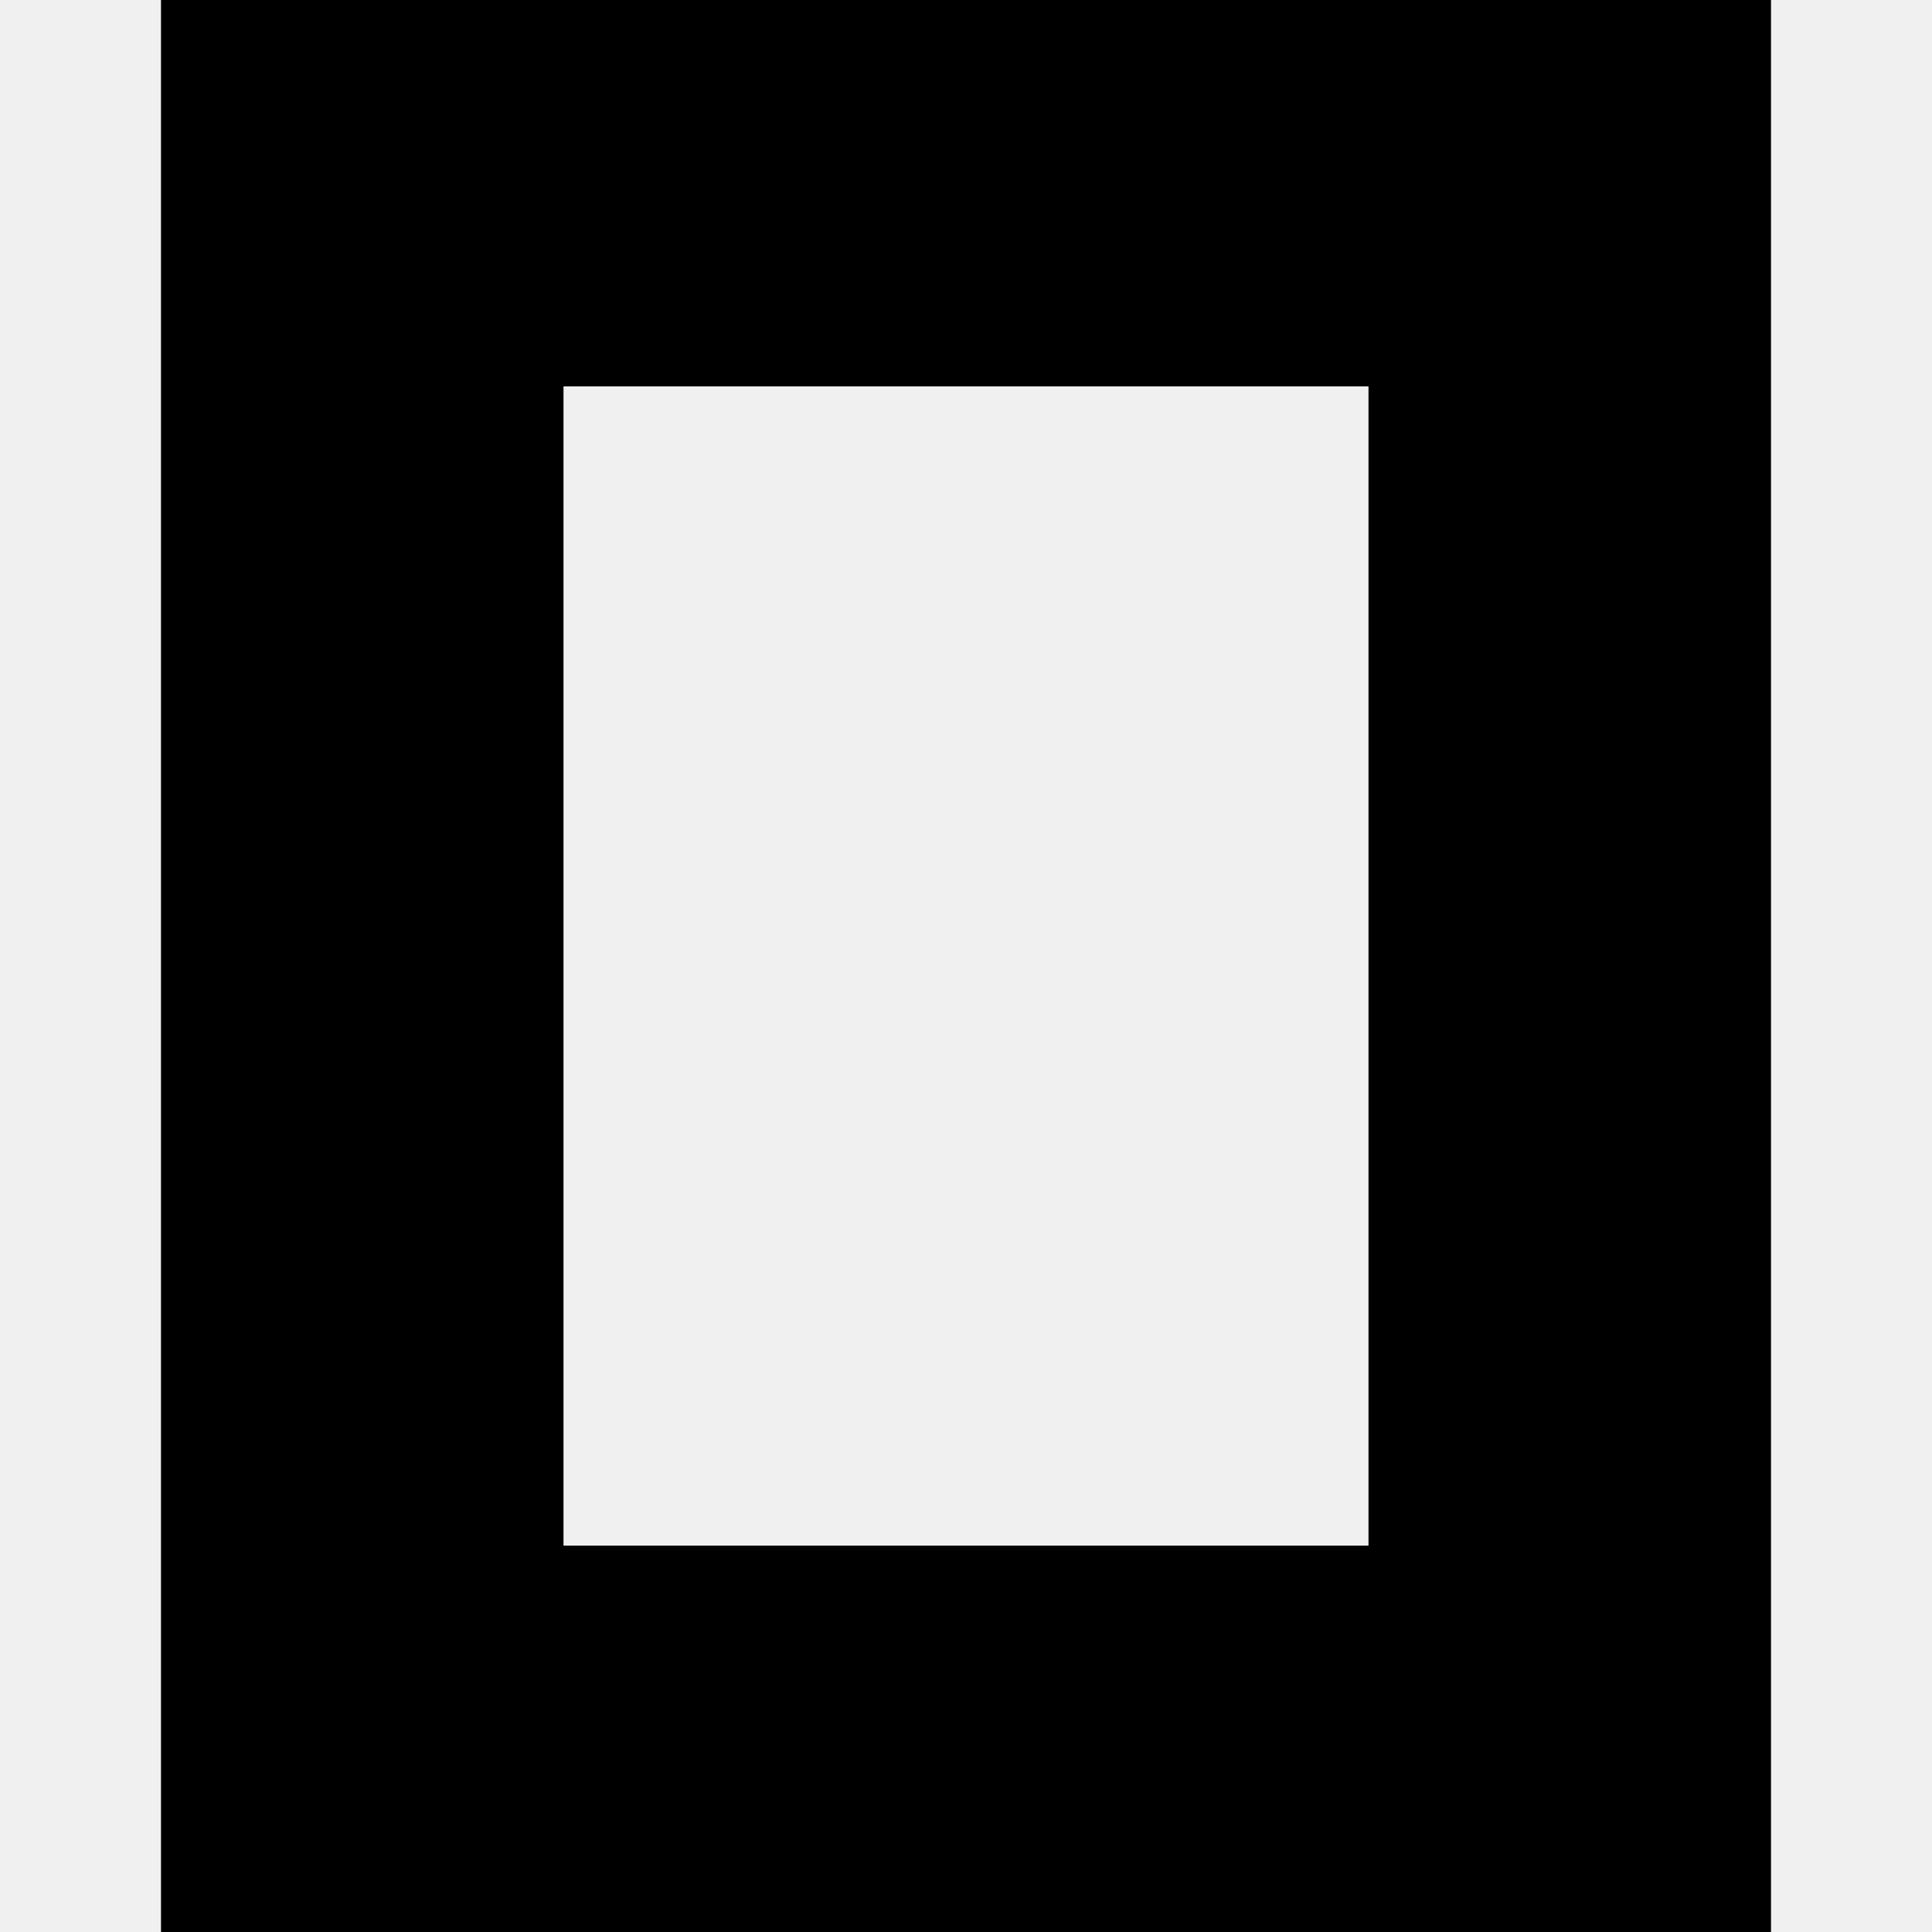
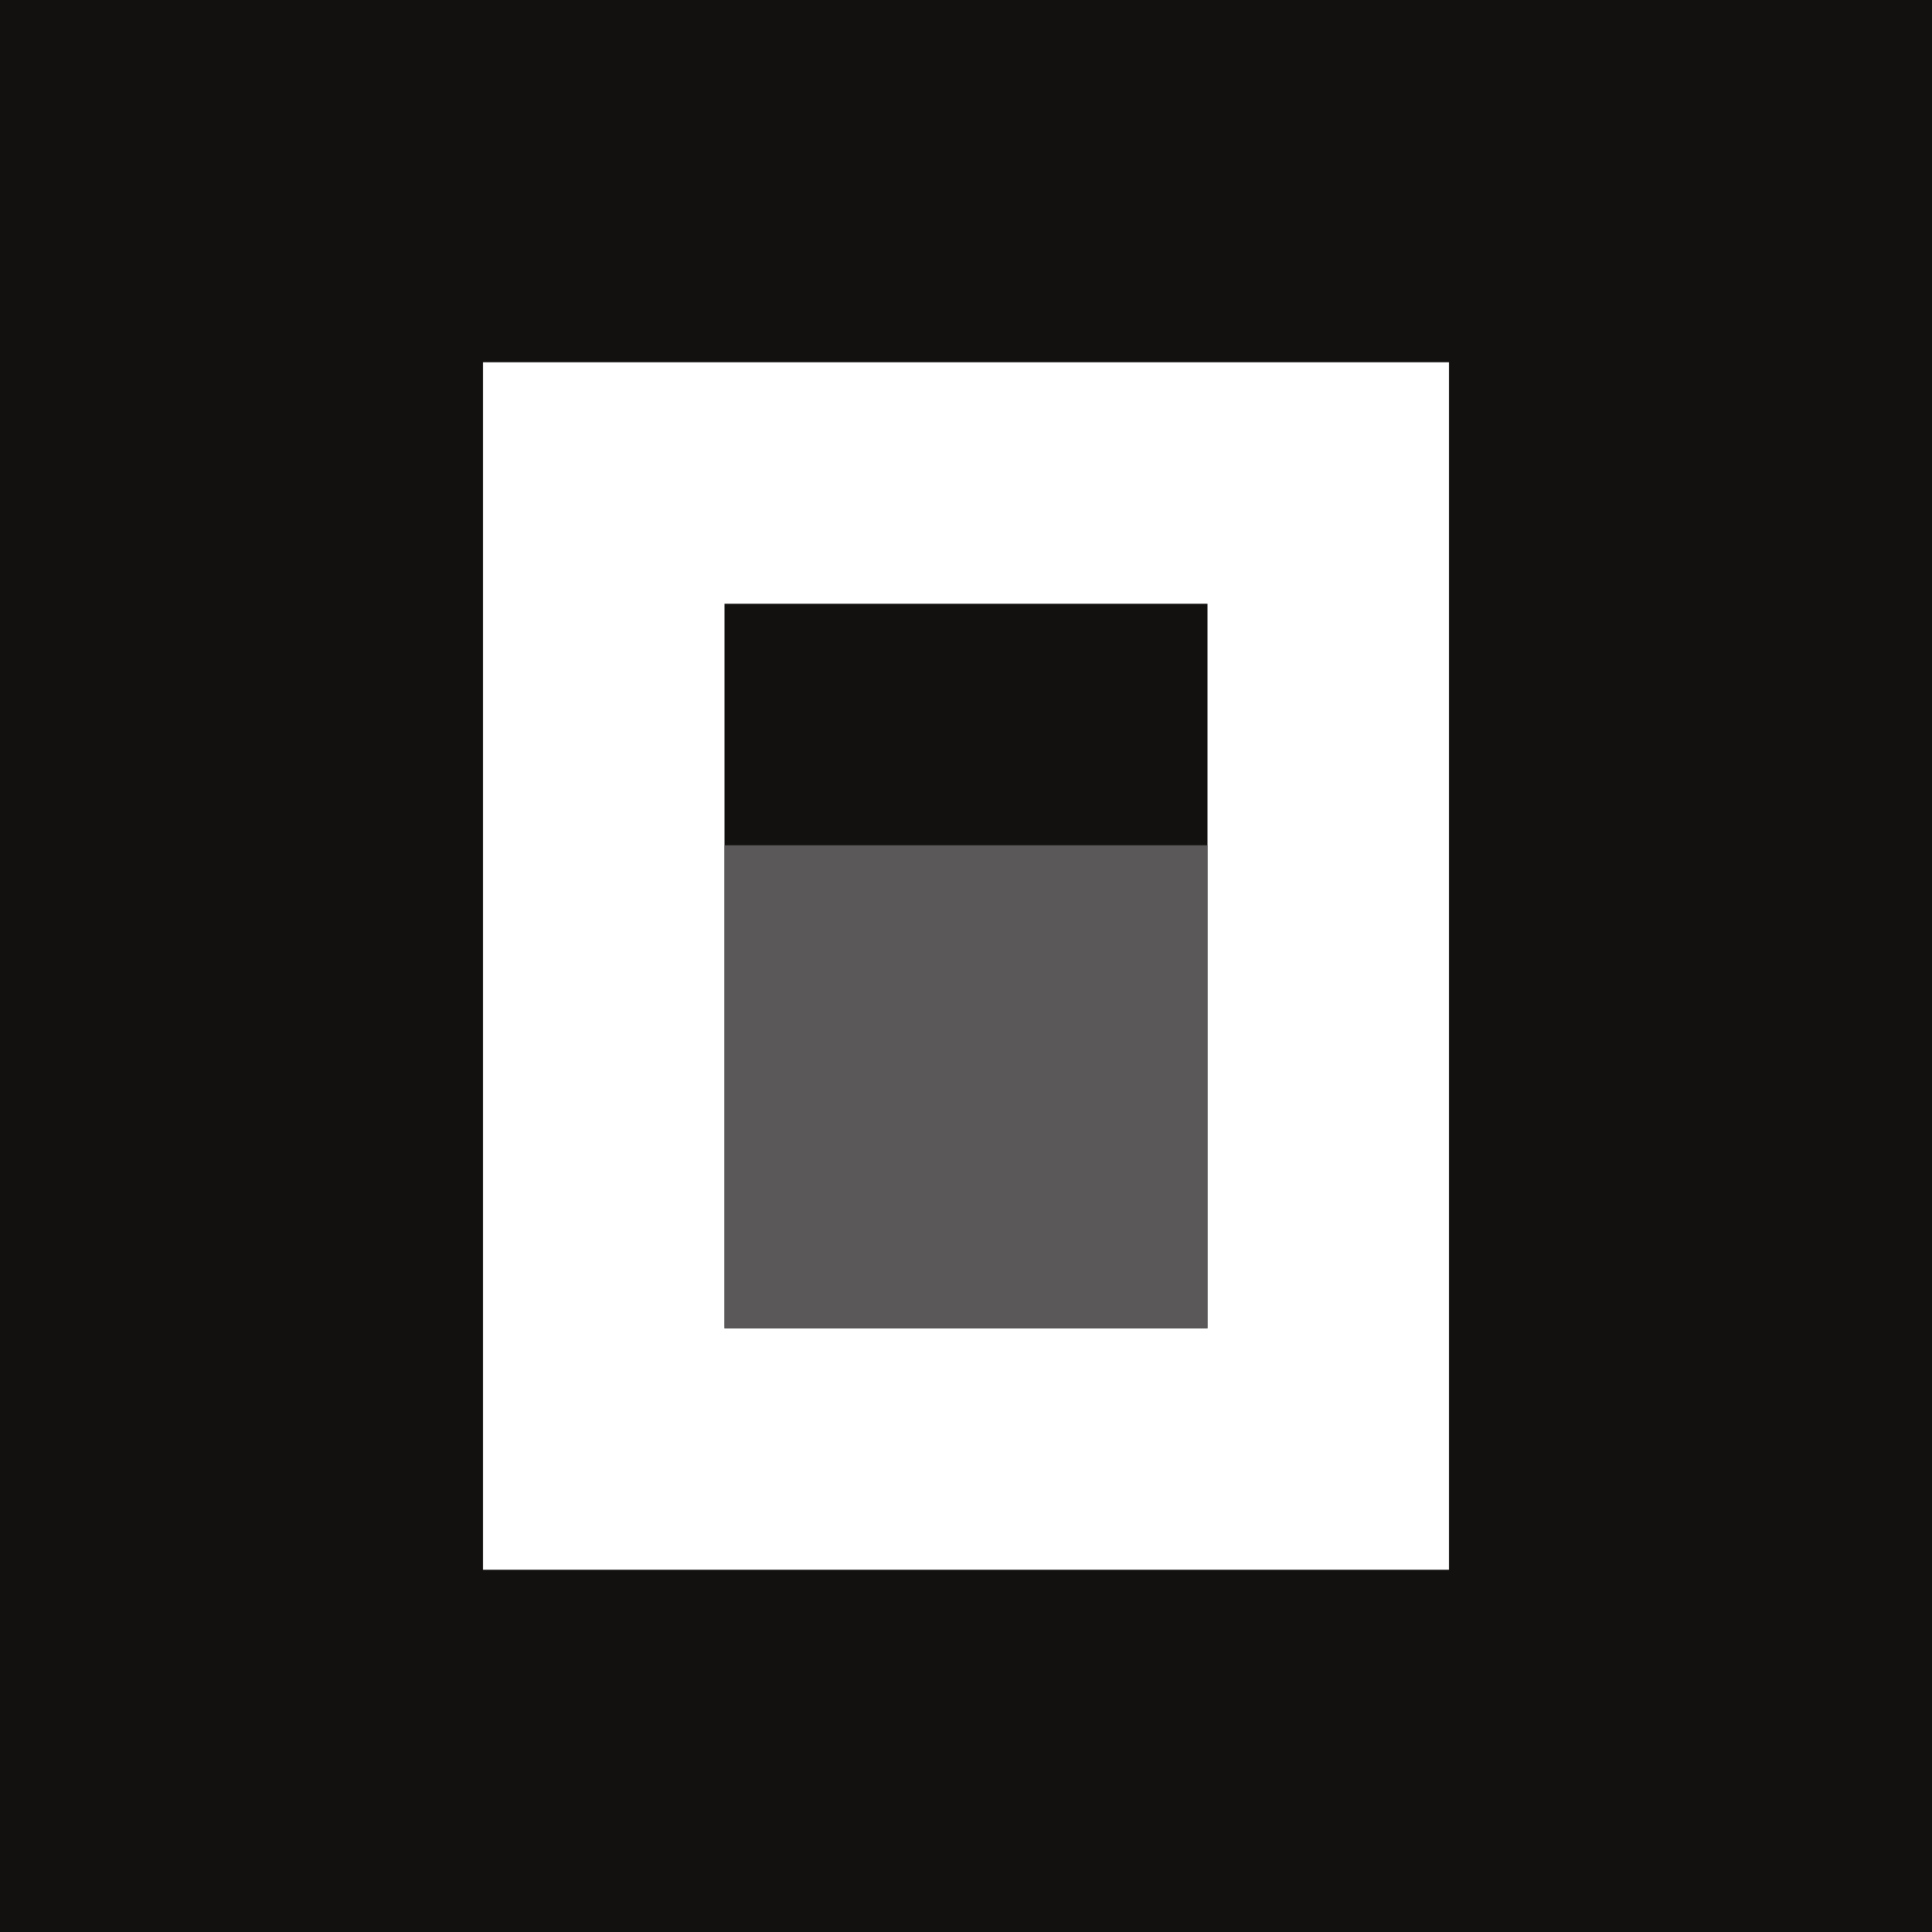
- <svg xmlns="http://www.w3.org/2000/svg" role="img" viewBox="0 0 24 24">
-   <path d="M22 24H2V0h20zM17 4.8H7v14.4h10z" />
+ <svg xmlns="http://www.w3.org/2000/svg" viewBox="0 0 24 24" width="100%" height="100%">
+   <rect width="24" height="24" fill="#131010" />
+   <g transform="translate(0 0) scale(0.046875)">
+     <path d="M384 416H128V96H384V416ZM320 160H192V352H320V160Z" fill="#FFFFFF" fill-rule="evenodd" clip-rule="evenodd" />
+     <path d="M320 224V352H192V224H320Z" fill="#5A5858" />
+   </g>
</svg>
